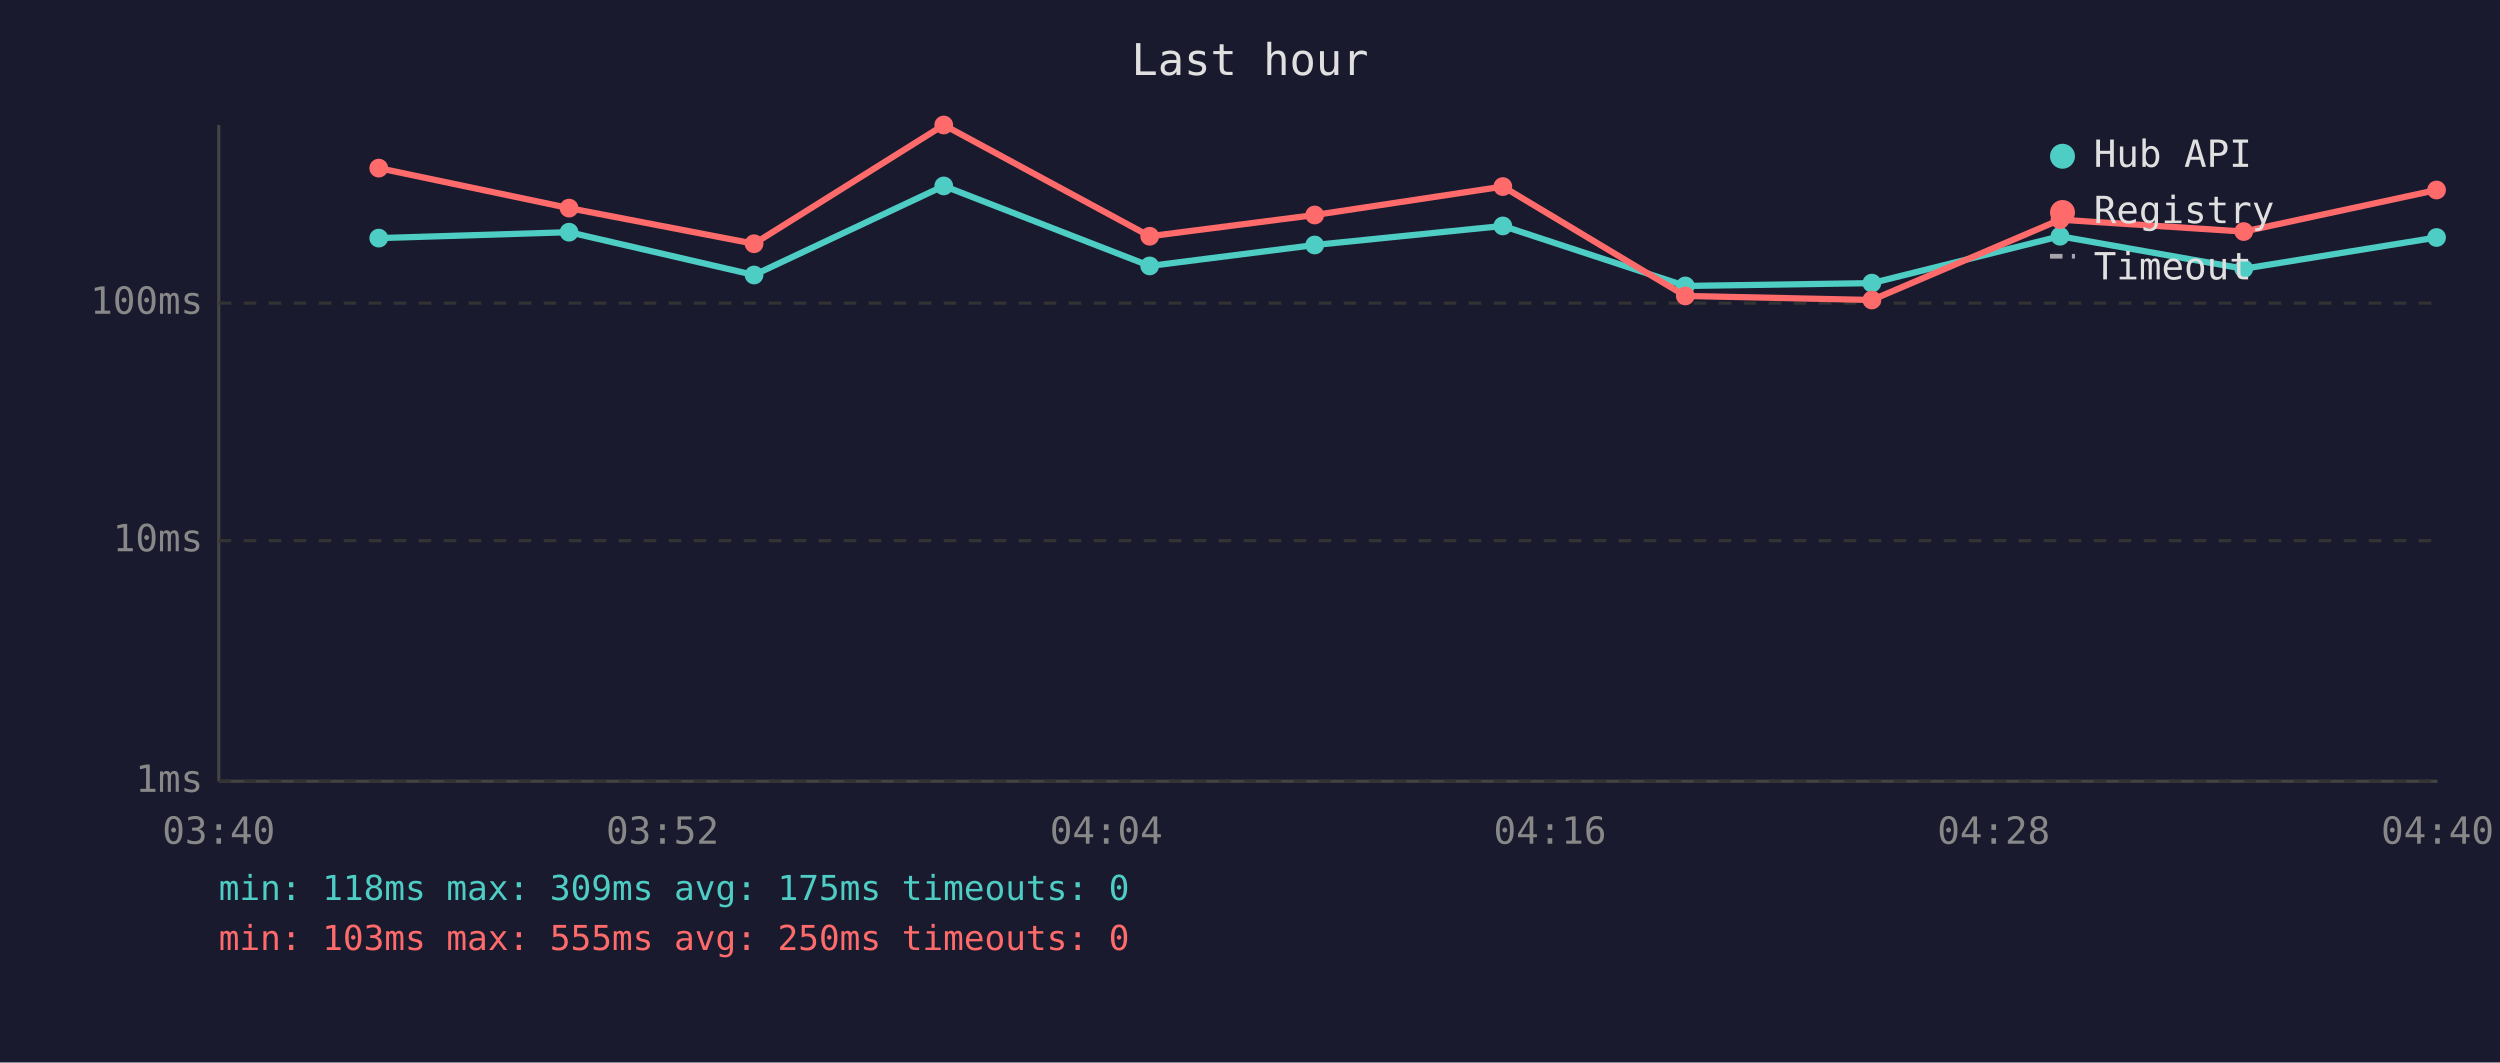
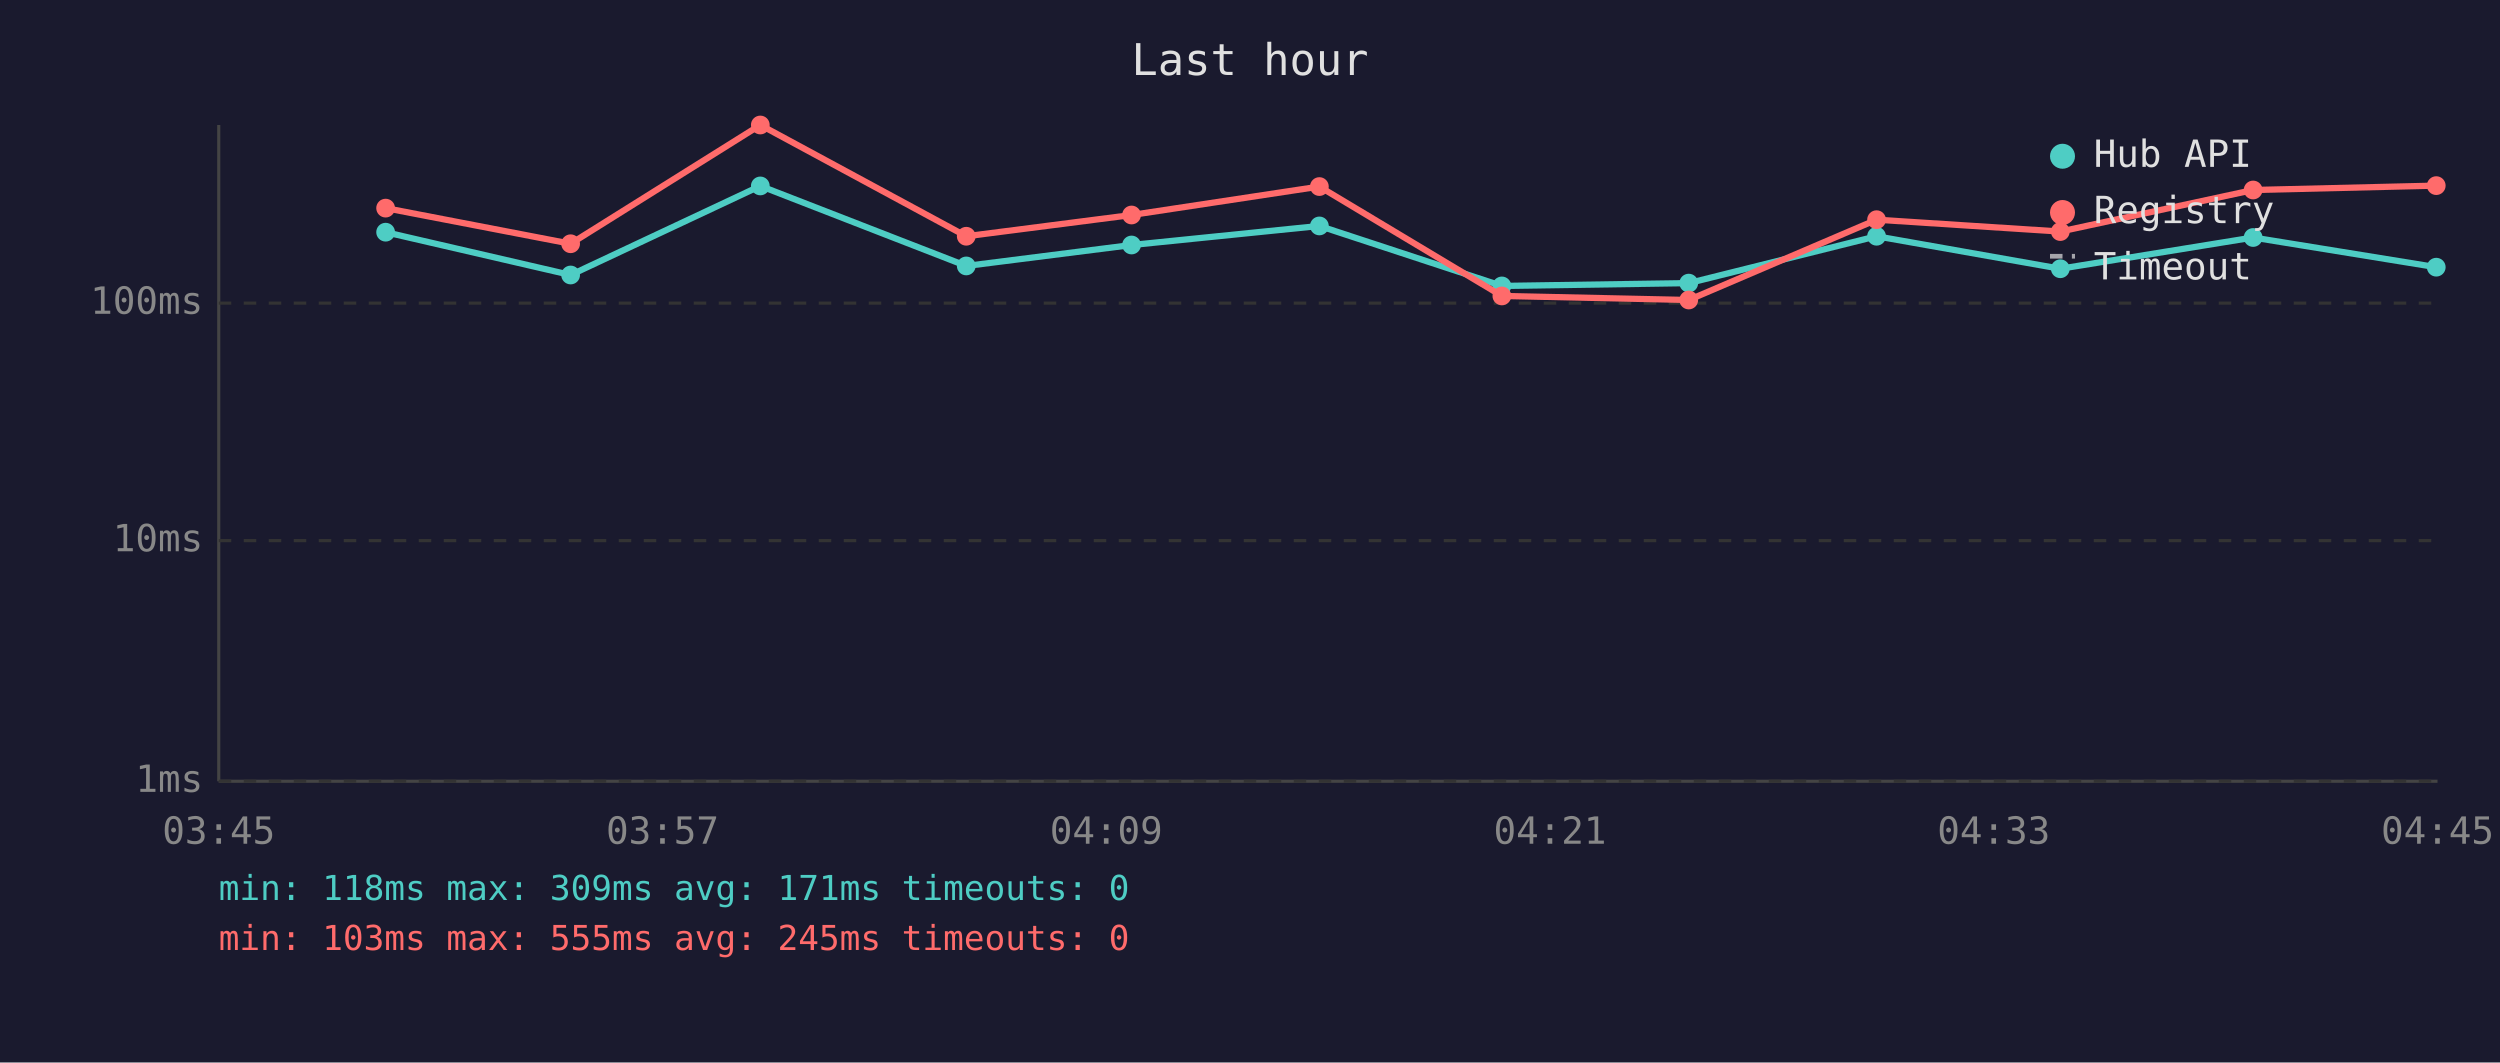
<svg xmlns="http://www.w3.org/2000/svg" viewBox="0 0 800 340" font-family="monospace" font-size="12">
  <rect width="800" height="340" fill="#1a1a2e" />
  <text x="400" y="24" fill="#e0e0e0" font-size="14" text-anchor="middle">Last hour</text>
  <line x1="70" y1="40" x2="70" y2="250" stroke="#444" stroke-width="1" />
  <line x1="70" y1="250" x2="780" y2="250" stroke="#444" stroke-width="1" />
  <line x1="70" y1="250" x2="780" y2="250" stroke="#333" stroke-width="1" stroke-dasharray="4" />
  <text x="65" y="250" fill="#888" text-anchor="end" dominant-baseline="middle">1ms</text>
  <line x1="70" y1="173" x2="780" y2="173" stroke="#333" stroke-width="1" stroke-dasharray="4" />
  <text x="65" y="173" fill="#888" text-anchor="end" dominant-baseline="middle">10ms</text>
  <line x1="70" y1="97" x2="780" y2="97" stroke="#333" stroke-width="1" stroke-dasharray="4" />
  <text x="65" y="97" fill="#888" text-anchor="end" dominant-baseline="middle">100ms</text>
-   <text x="70" y="270" fill="#888" text-anchor="middle">03:40</text>
-   <text x="212" y="270" fill="#888" text-anchor="middle">03:52</text>
-   <text x="354" y="270" fill="#888" text-anchor="middle">04:04</text>
-   <text x="496" y="270" fill="#888" text-anchor="middle">04:16</text>
-   <text x="638" y="270" fill="#888" text-anchor="middle">04:28</text>
-   <text x="780" y="270" fill="#888" text-anchor="middle">04:40</text>
-   <polyline points="121.2,76.2 182.1,74.3 241.3,88.0 302.0,59.5 367.9,85.1 420.7,78.4 480.9,72.3 539.3,91.5 599.0,90.6 659.2,75.6 718.0,86.0 779.7,76.0" fill="none" stroke="#4ecdc4" stroke-width="2" opacity="1" />
-   <circle cx="121.2" cy="76.2" r="3" fill="#4ecdc4" />
-   <circle cx="182.1" cy="74.3" r="3" fill="#4ecdc4" />
-   <circle cx="241.3" cy="88.0" r="3" fill="#4ecdc4" />
-   <circle cx="302.0" cy="59.5" r="3" fill="#4ecdc4" />
-   <circle cx="367.9" cy="85.1" r="3" fill="#4ecdc4" />
-   <circle cx="420.7" cy="78.4" r="3" fill="#4ecdc4" />
-   <circle cx="480.9" cy="72.3" r="3" fill="#4ecdc4" />
-   <circle cx="539.3" cy="91.5" r="3" fill="#4ecdc4" />
-   <circle cx="599.0" cy="90.6" r="3" fill="#4ecdc4" />
-   <circle cx="659.2" cy="75.6" r="3" fill="#4ecdc4" />
-   <circle cx="718.0" cy="86.0" r="3" fill="#4ecdc4" />
-   <circle cx="779.7" cy="76.0" r="3" fill="#4ecdc4" />
-   <polyline points="121.2,53.8 182.1,66.6 241.3,78.0 302.0,40.0 367.9,75.6 420.7,68.8 480.9,59.7 539.3,94.7 599.0,96.0 659.2,70.3 718.0,74.1 779.7,60.8" fill="none" stroke="#ff6b6b" stroke-width="2" opacity="1" />
-   <circle cx="121.2" cy="53.8" r="3" fill="#ff6b6b" />
-   <circle cx="182.1" cy="66.6" r="3" fill="#ff6b6b" />
-   <circle cx="241.3" cy="78.0" r="3" fill="#ff6b6b" />
-   <circle cx="302.0" cy="40.0" r="3" fill="#ff6b6b" />
-   <circle cx="367.9" cy="75.6" r="3" fill="#ff6b6b" />
-   <circle cx="420.7" cy="68.8" r="3" fill="#ff6b6b" />
-   <circle cx="480.9" cy="59.7" r="3" fill="#ff6b6b" />
-   <circle cx="539.3" cy="94.7" r="3" fill="#ff6b6b" />
-   <circle cx="599.0" cy="96.0" r="3" fill="#ff6b6b" />
-   <circle cx="659.2" cy="70.3" r="3" fill="#ff6b6b" />
-   <circle cx="718.0" cy="74.1" r="3" fill="#ff6b6b" />
-   <circle cx="779.7" cy="60.8" r="3" fill="#ff6b6b" />
+   <text x="70" y="270" fill="#888" text-anchor="middle">03:45</text>
+   <text x="212" y="270" fill="#888" text-anchor="middle">03:57</text>
+   <text x="354" y="270" fill="#888" text-anchor="middle">04:09</text>
+   <text x="496" y="270" fill="#888" text-anchor="middle">04:21</text>
+   <text x="638" y="270" fill="#888" text-anchor="middle">04:33</text>
+   <text x="780" y="270" fill="#888" text-anchor="middle">04:45</text>
+   <polyline points="123.4,74.3 182.6,88.0 243.3,59.5 309.2,85.1 362.1,78.4 422.2,72.3 480.6,91.5 540.4,90.6 600.5,75.6 659.3,86.0 721.0,76.0 779.6,85.5" fill="none" stroke="#4ecdc4" stroke-width="2" opacity="1" />
+   <circle cx="123.4" cy="74.3" r="3" fill="#4ecdc4" />
+   <circle cx="182.6" cy="88.0" r="3" fill="#4ecdc4" />
+   <circle cx="243.3" cy="59.5" r="3" fill="#4ecdc4" />
+   <circle cx="309.2" cy="85.1" r="3" fill="#4ecdc4" />
+   <circle cx="362.1" cy="78.4" r="3" fill="#4ecdc4" />
+   <circle cx="422.2" cy="72.3" r="3" fill="#4ecdc4" />
+   <circle cx="480.6" cy="91.5" r="3" fill="#4ecdc4" />
+   <circle cx="540.4" cy="90.6" r="3" fill="#4ecdc4" />
+   <circle cx="600.5" cy="75.6" r="3" fill="#4ecdc4" />
+   <circle cx="659.3" cy="86.0" r="3" fill="#4ecdc4" />
+   <circle cx="721.0" cy="76.0" r="3" fill="#4ecdc4" />
+   <circle cx="779.6" cy="85.5" r="3" fill="#4ecdc4" />
+   <polyline points="123.4,66.6 182.6,78.0 243.3,40.0 309.2,75.6 362.1,68.8 422.2,59.7 480.6,94.7 540.4,96.0 600.5,70.3 659.3,74.1 721.0,60.8 779.6,59.4" fill="none" stroke="#ff6b6b" stroke-width="2" opacity="1" />
+   <circle cx="123.4" cy="66.6" r="3" fill="#ff6b6b" />
+   <circle cx="182.6" cy="78.0" r="3" fill="#ff6b6b" />
+   <circle cx="243.3" cy="40.0" r="3" fill="#ff6b6b" />
+   <circle cx="309.2" cy="75.6" r="3" fill="#ff6b6b" />
+   <circle cx="362.1" cy="68.8" r="3" fill="#ff6b6b" />
+   <circle cx="422.2" cy="59.7" r="3" fill="#ff6b6b" />
+   <circle cx="480.6" cy="94.7" r="3" fill="#ff6b6b" />
+   <circle cx="540.4" cy="96.0" r="3" fill="#ff6b6b" />
+   <circle cx="600.5" cy="70.3" r="3" fill="#ff6b6b" />
+   <circle cx="659.3" cy="74.1" r="3" fill="#ff6b6b" />
+   <circle cx="721.0" cy="60.8" r="3" fill="#ff6b6b" />
+   <circle cx="779.6" cy="59.4" r="3" fill="#ff6b6b" />
  <circle cx="660" cy="50" r="4" fill="#4ecdc4" />
  <text x="670" y="50" fill="#e0e0e0" dominant-baseline="middle">Hub API</text>
  <circle cx="660" cy="68" r="4" fill="#ff6b6b" />
  <text x="670" y="68" fill="#e0e0e0" dominant-baseline="middle">Registry</text>
  <line x1="656" y1="82" x2="664" y2="82" stroke="#e0e0e0" stroke-width="1.5" stroke-dasharray="4,3" opacity="0.7" />
  <text x="670" y="86" fill="#e0e0e0" dominant-baseline="middle">Timeout</text>
-   <text x="70" y="288" fill="#4ecdc4" font-size="11">min: 118ms  max: 309ms  avg: 175ms  timeouts: 0</text>
-   <text x="70" y="304" fill="#ff6b6b" font-size="11">min: 103ms  max: 555ms  avg: 250ms  timeouts: 0</text>
+   <text x="70" y="288" fill="#4ecdc4" font-size="11">min: 118ms  max: 309ms  avg: 171ms  timeouts: 0</text>
+   <text x="70" y="304" fill="#ff6b6b" font-size="11">min: 103ms  max: 555ms  avg: 245ms  timeouts: 0</text>
</svg>
